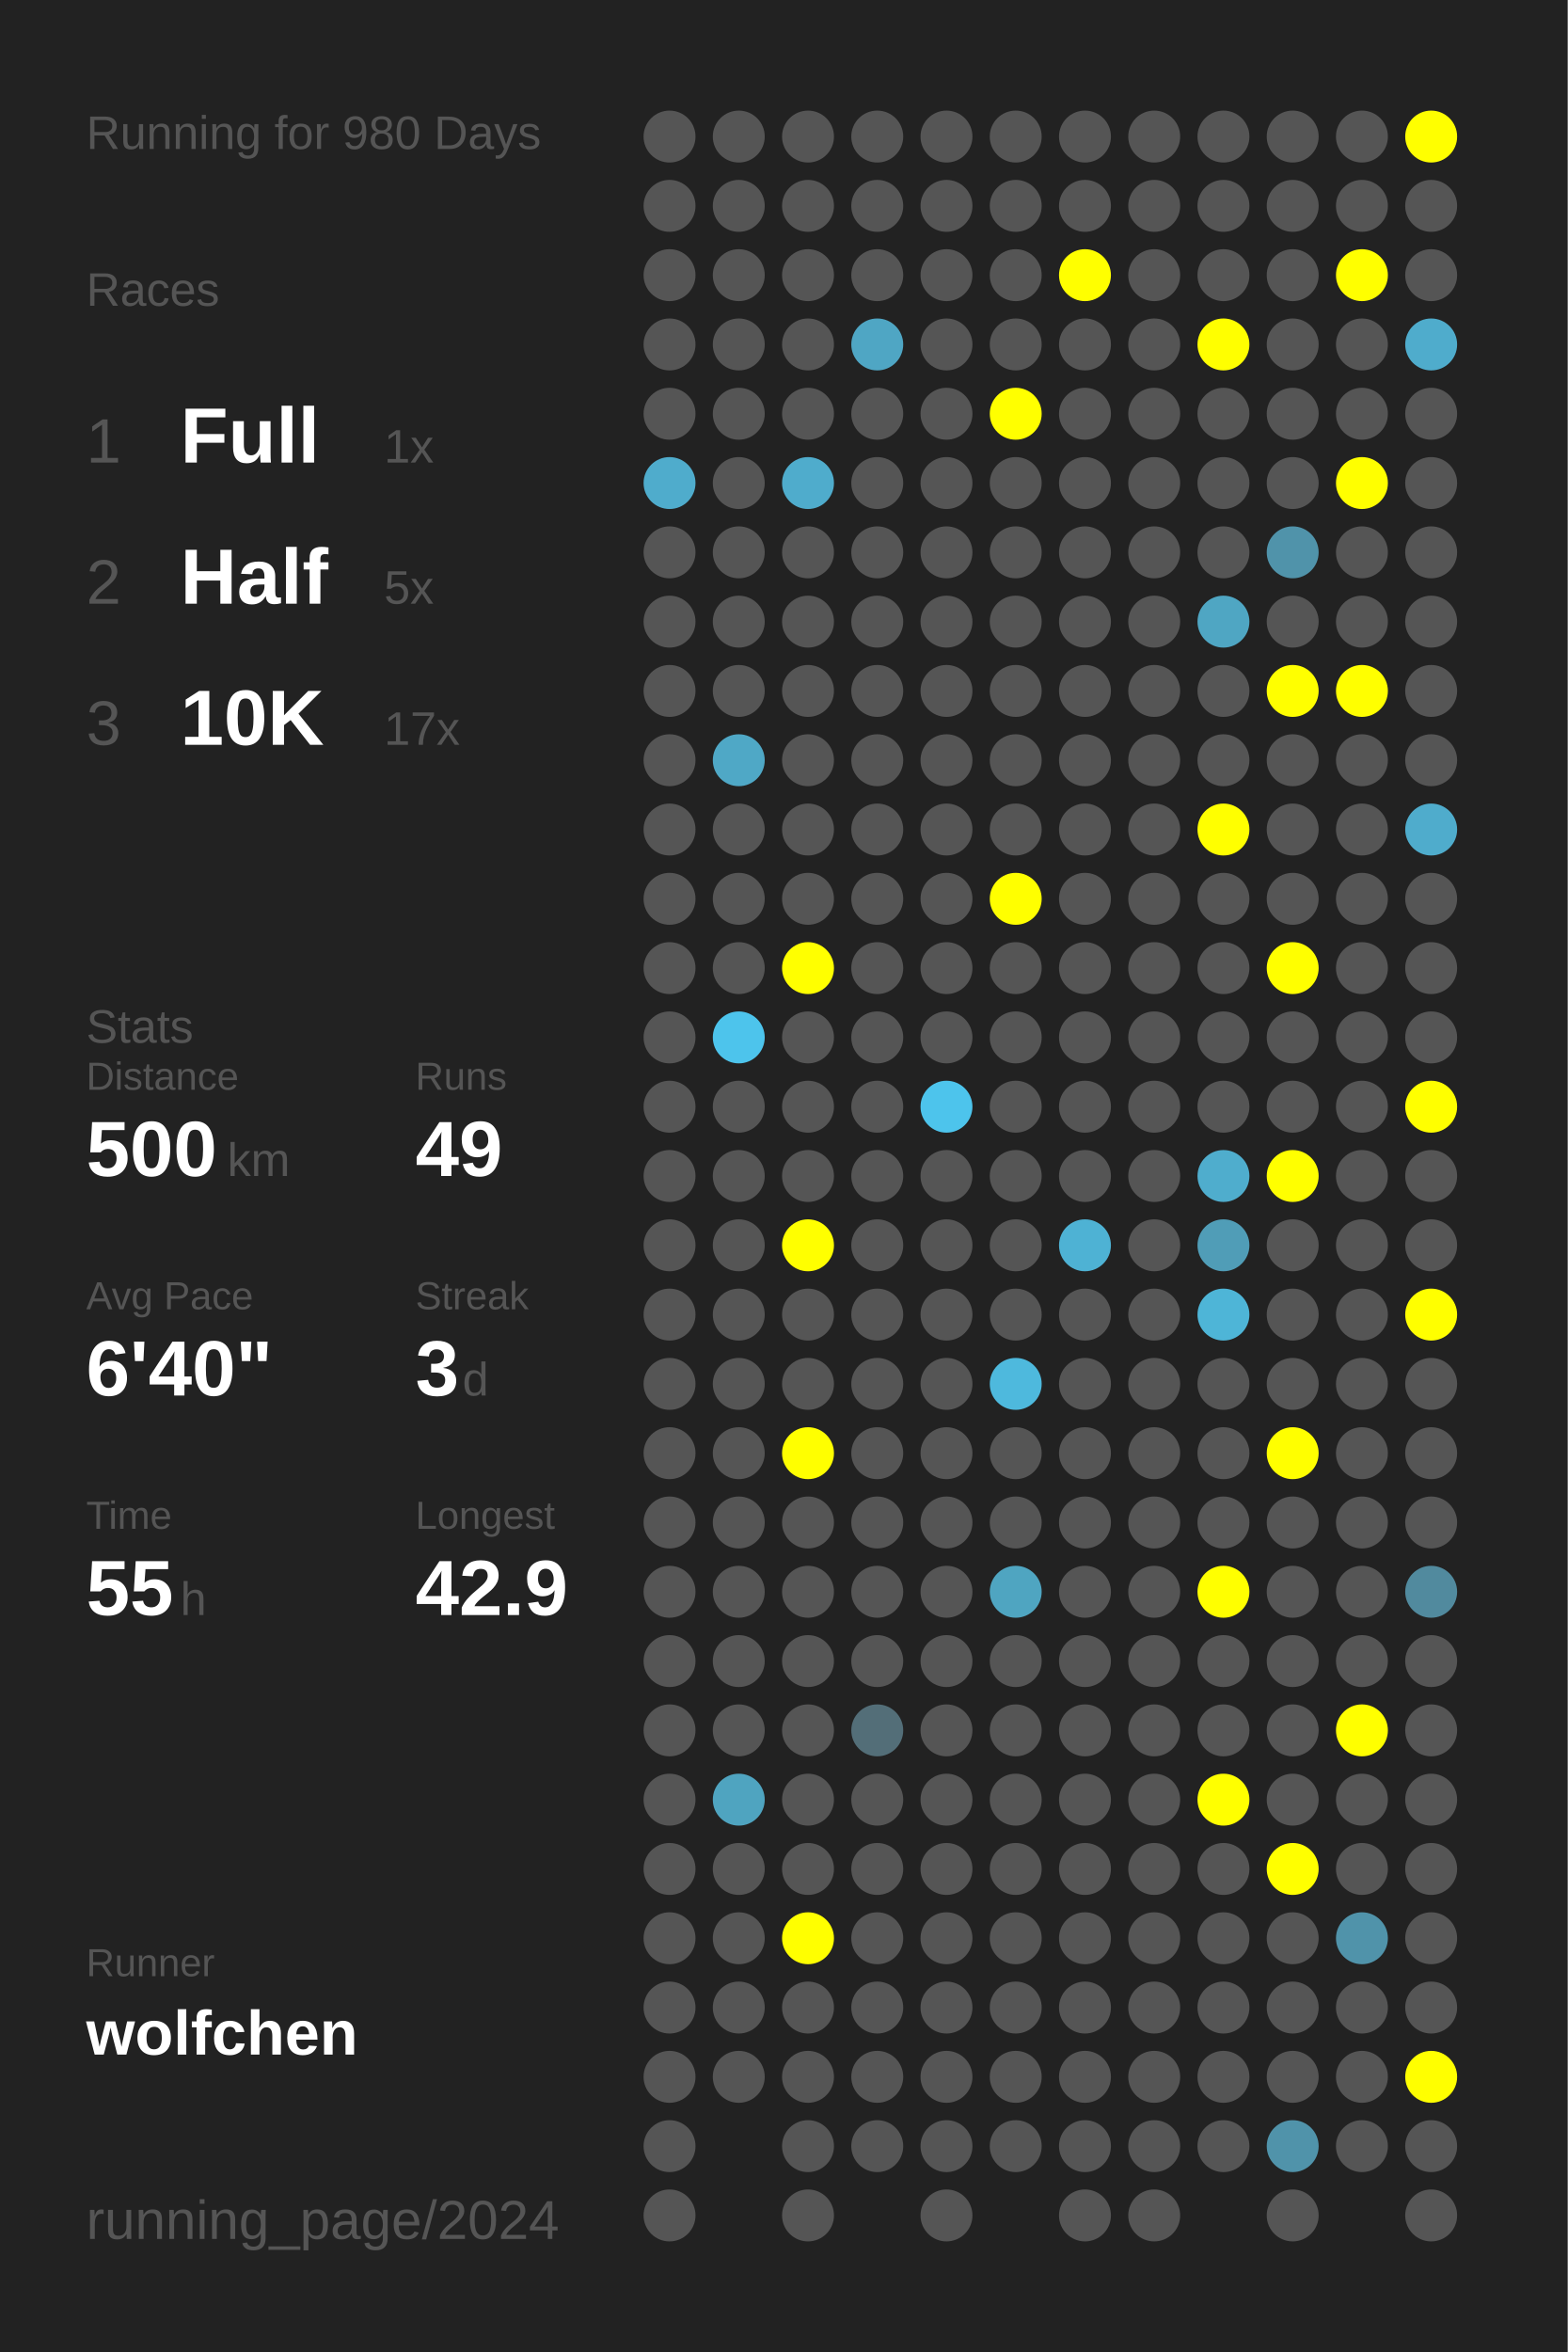
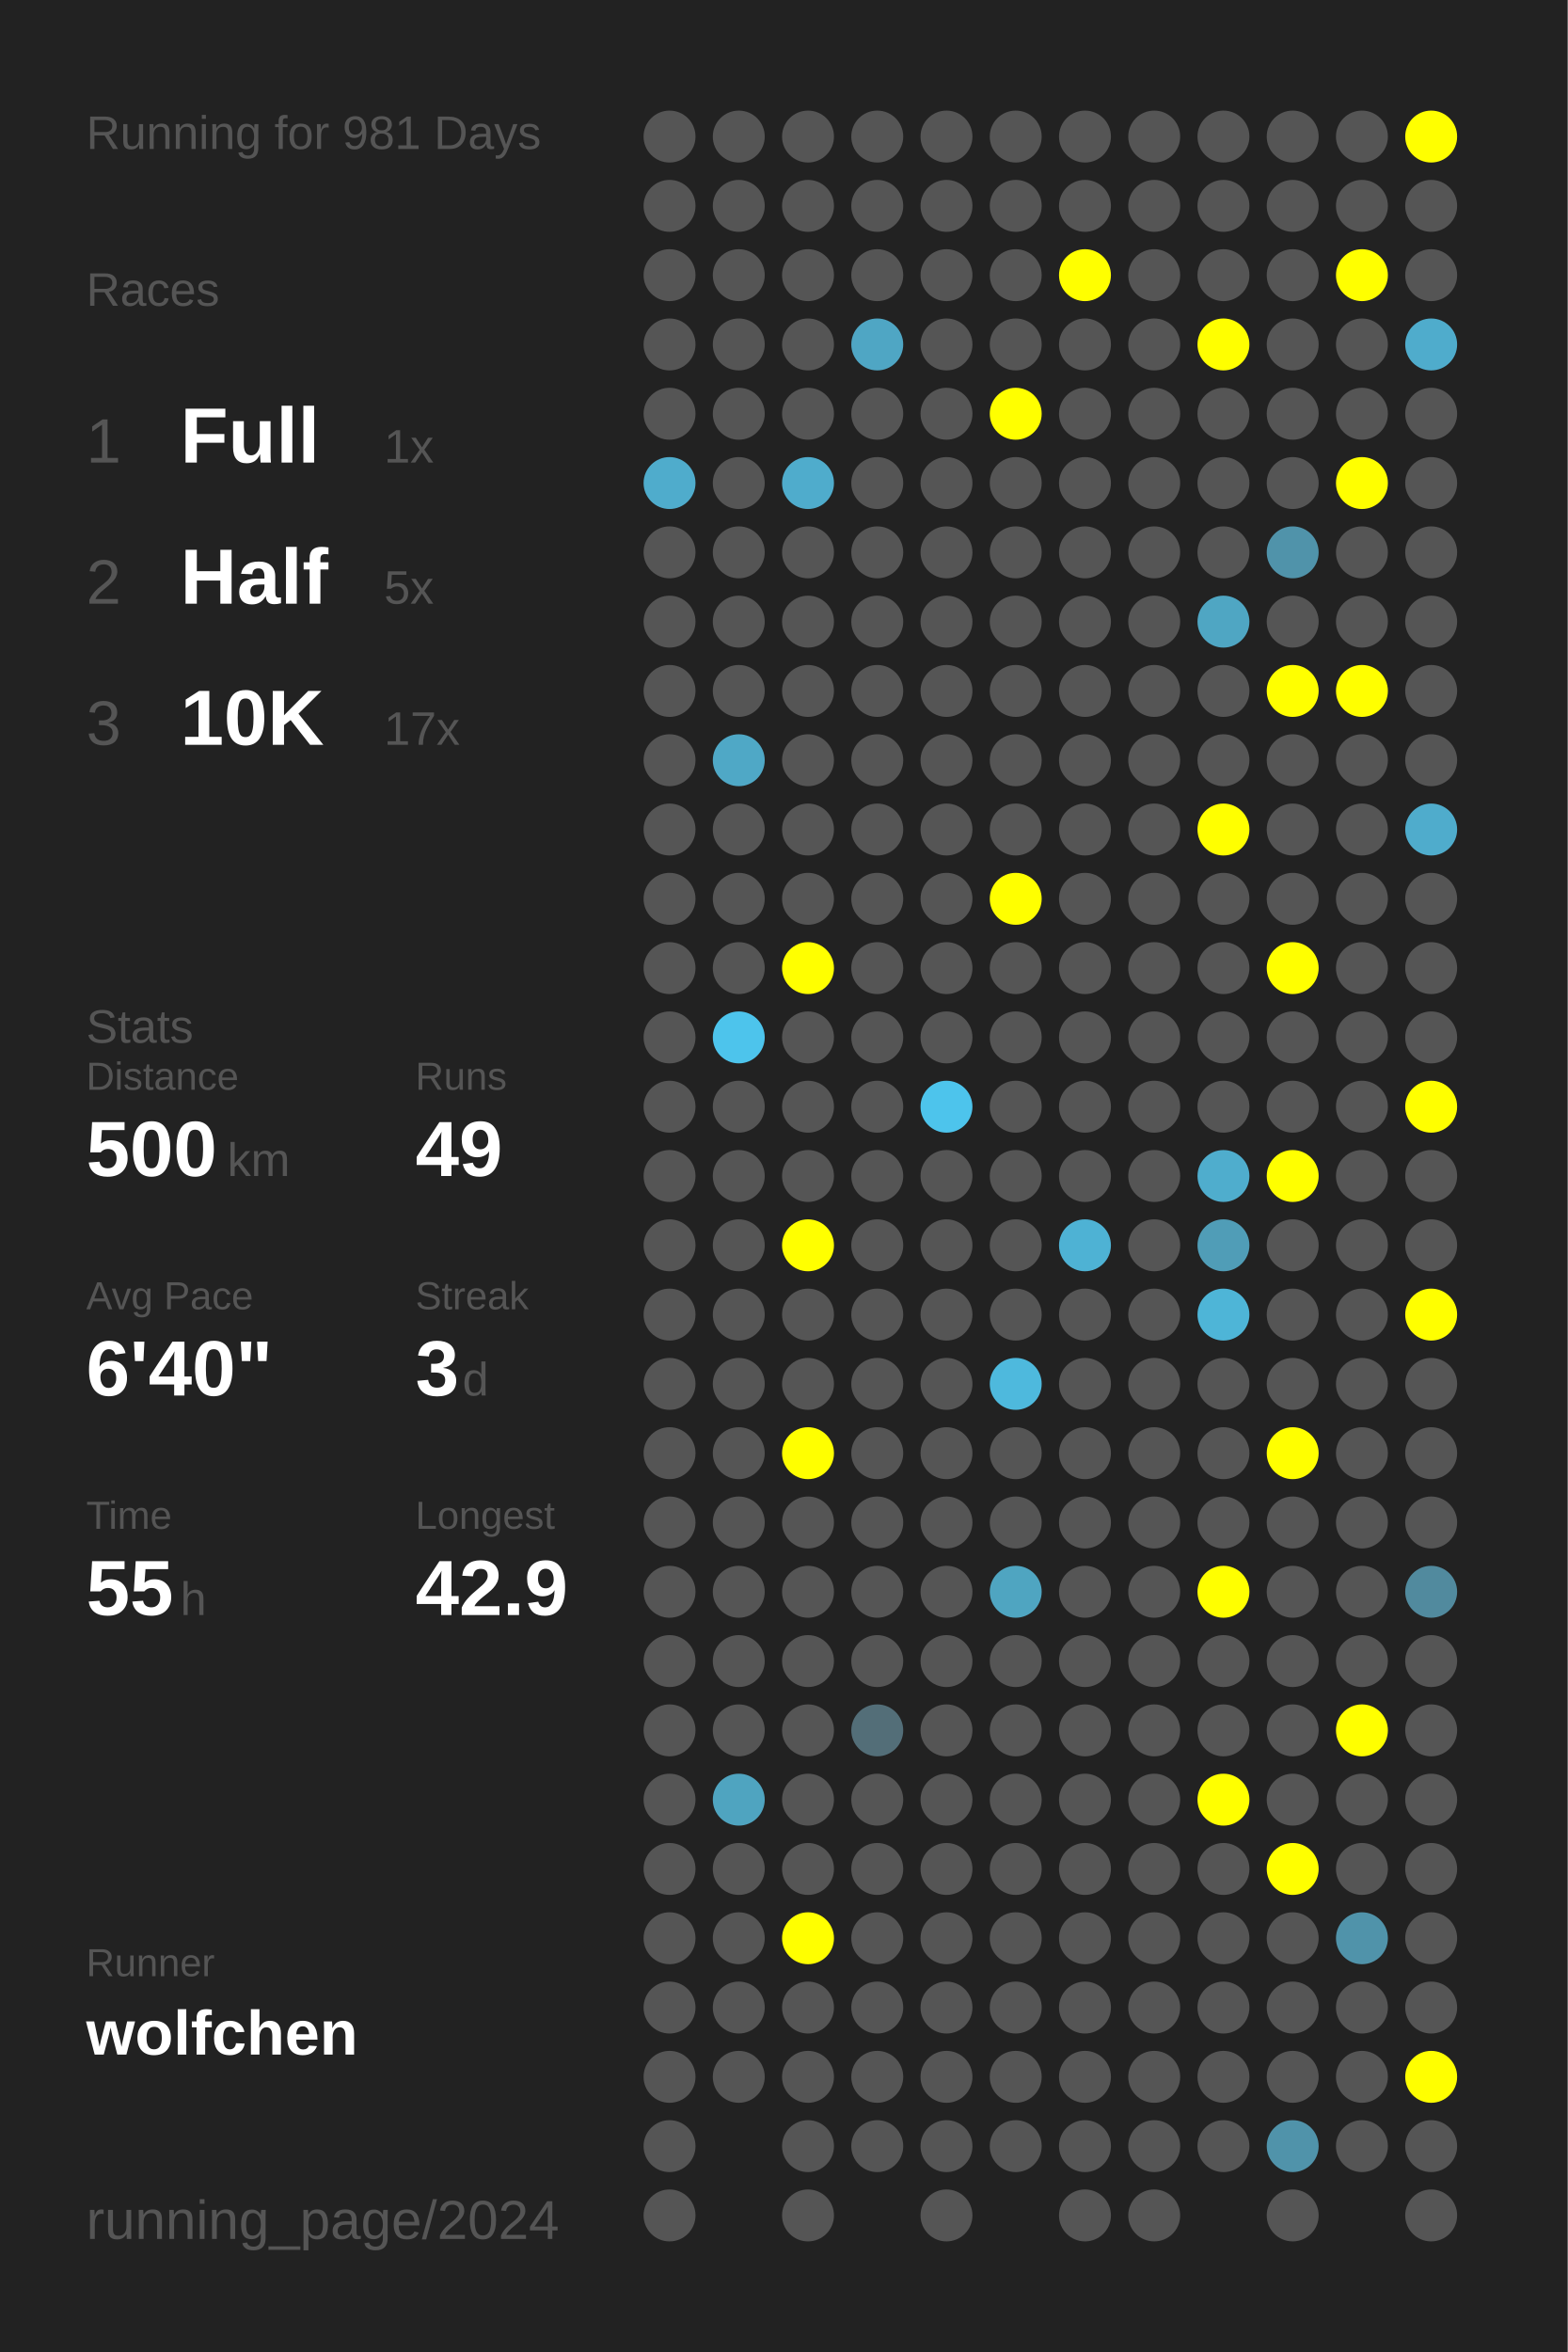
<svg xmlns="http://www.w3.org/2000/svg" baseProfile="full" height="300mm" version="1.1" viewBox="0,0,200,300" width="200mm">
  <defs />
  <rect fill="#222222" height="300" width="200" x="0" y="0" />
-   <text fill="#555555" style="font-size:6px; font-family:Arial;" x="11" y="19">Running for 980 Days</text>
+   <text fill="#555555" style="font-size:6px; font-family:Arial;" x="11" y="19">Running for 981 Days</text>
  <text fill="#555555" style="font-size:6px; font-family:Arial;" x="11" y="39">Races</text>
  <text fill="#555555" style="font-size:8px; font-family:Arial;" x="11" y="59">1</text>
  <text fill="#FFFFFF" style="font-size:10px; font-family:Arial; font-weight:bold;" x="23" y="59">Full</text>
  <text fill="#555555" style="font-size:6px; font-family:Arial;" x="49" y="59">1x</text>
  <text fill="#555555" style="font-size:8px; font-family:Arial;" x="11" y="77">2</text>
  <text fill="#FFFFFF" style="font-size:10px; font-family:Arial; font-weight:bold;" x="23" y="77">Half</text>
  <text fill="#555555" style="font-size:6px; font-family:Arial;" x="49" y="77">5x</text>
  <text fill="#555555" style="font-size:8px; font-family:Arial;" x="11" y="95">3</text>
  <text fill="#FFFFFF" style="font-size:10px; font-family:Arial; font-weight:bold;" x="23" y="95">10K</text>
  <text fill="#555555" style="font-size:6px; font-family:Arial;" x="49" y="95">17x</text>
  <text fill="#555555" style="font-size:6px; font-family:Arial;" x="11" y="133">Stats</text>
  <text fill="#555555" style="font-size:5px; font-family:Arial;" x="11" y="139">Distance</text>
  <text fill="#FFFFFF" style="font-size:10px; font-family:Arial; font-weight:bold;" x="11" y="150">500</text>
  <text fill="#555555" style="font-size:6px; font-family:Arial;" x="29" y="150">km</text>
  <text fill="#555555" style="font-size:5px; font-family:Arial;" x="53" y="139">Runs</text>
  <text fill="#FFFFFF" style="font-size:10px; font-family:Arial; font-weight:bold;" x="53" y="150">49</text>
  <text fill="#555555" style="font-size:5px; font-family:Arial;" x="11" y="167">Avg Pace</text>
  <text fill="#FFFFFF" style="font-size:10px; font-family:Arial; font-weight:bold;" x="11" y="178">6'40"</text>
  <text fill="#555555" style="font-size:5px; font-family:Arial;" x="53" y="167">Streak</text>
  <text fill="#FFFFFF" style="font-size:10px; font-family:Arial; font-weight:bold;" x="53" y="178">3</text>
  <text fill="#555555" style="font-size:6px; font-family:Arial;" x="59" y="178">d</text>
  <text fill="#555555" style="font-size:5px; font-family:Arial;" x="11" y="195">Time</text>
  <text fill="#FFFFFF" style="font-size:10px; font-family:Arial; font-weight:bold;" x="11" y="206">55</text>
  <text fill="#555555" style="font-size:6px; font-family:Arial;" x="23" y="206">h</text>
  <text fill="#555555" style="font-size:5px; font-family:Arial;" x="53" y="195">Longest</text>
  <text fill="#FFFFFF" style="font-size:10px; font-family:Arial; font-weight:bold;" x="53" y="206">42.9</text>
  <text fill="#555555" style="font-size:5px; font-family:Arial;" x="11" y="252.065">Runner</text>
  <text fill="#FFFFFF" style="font-size:8px; font-family:Arial; font-weight:bold;" x="11" y="262.065">wolfchen</text>
  <text fill="#555555" style="font-size:7px; font-family:Arial;" x="11" y="285.581">running_page/2024</text>
  <circle cx="85.417" cy="17.419" fill="#555555" r="3.312" />
  <circle cx="85.417" cy="26.258" fill="#555555" r="3.312" />
  <circle cx="85.417" cy="35.097" fill="#555555" r="3.312" />
  <circle cx="85.417" cy="43.935" fill="#555555" r="3.312" />
  <circle cx="85.417" cy="52.774" fill="#555555" r="3.312" />
  <circle cx="85.417" cy="61.613" fill="#4faccc" r="3.312" />
  <circle cx="85.417" cy="70.452" fill="#555555" r="3.312" />
  <circle cx="85.417" cy="79.29" fill="#555555" r="3.312" />
  <circle cx="85.417" cy="88.129" fill="#555555" r="3.312" />
  <circle cx="85.417" cy="96.968" fill="#555555" r="3.312" />
  <circle cx="85.417" cy="105.806" fill="#555555" r="3.312" />
  <circle cx="85.417" cy="114.645" fill="#555555" r="3.312" />
  <circle cx="85.417" cy="123.484" fill="#555555" r="3.312" />
  <circle cx="85.417" cy="132.323" fill="#555555" r="3.312" />
  <circle cx="85.417" cy="141.161" fill="#555555" r="3.312" />
  <circle cx="85.417" cy="150" fill="#555555" r="3.312" />
  <circle cx="85.417" cy="158.839" fill="#555555" r="3.312" />
  <circle cx="85.417" cy="167.677" fill="#555555" r="3.312" />
  <circle cx="85.417" cy="176.516" fill="#555555" r="3.312" />
  <circle cx="85.417" cy="185.355" fill="#555555" r="3.312" />
  <circle cx="85.417" cy="194.194" fill="#555555" r="3.312" />
  <circle cx="85.417" cy="203.032" fill="#555555" r="3.312" />
  <circle cx="85.417" cy="211.871" fill="#555555" r="3.312" />
  <circle cx="85.417" cy="220.71" fill="#555555" r="3.312" />
  <circle cx="85.417" cy="229.548" fill="#555555" r="3.312" />
  <circle cx="85.417" cy="238.387" fill="#555555" r="3.312" />
  <circle cx="85.417" cy="247.226" fill="#555555" r="3.312" />
  <circle cx="85.417" cy="256.065" fill="#555555" r="3.312" />
  <circle cx="85.417" cy="264.903" fill="#555555" r="3.312" />
  <circle cx="85.417" cy="273.742" fill="#555555" r="3.312" />
  <circle cx="85.417" cy="282.581" fill="#555555" r="3.312" />
  <circle cx="94.25" cy="17.419" fill="#555555" r="3.312" />
  <circle cx="94.25" cy="26.258" fill="#555555" r="3.312" />
  <circle cx="94.25" cy="35.097" fill="#555555" r="3.312" />
  <circle cx="94.25" cy="43.935" fill="#555555" r="3.312" />
  <circle cx="94.25" cy="52.774" fill="#555555" r="3.312" />
  <circle cx="94.25" cy="61.613" fill="#555555" r="3.312" />
  <circle cx="94.25" cy="70.452" fill="#555555" r="3.312" />
  <circle cx="94.25" cy="79.29" fill="#555555" r="3.312" />
  <circle cx="94.25" cy="88.129" fill="#555555" r="3.312" />
  <circle cx="94.25" cy="96.968" fill="#4fa8c6" r="3.312" />
  <circle cx="94.25" cy="105.806" fill="#555555" r="3.312" />
  <circle cx="94.25" cy="114.645" fill="#555555" r="3.312" />
  <circle cx="94.25" cy="123.484" fill="#555555" r="3.312" />
  <circle cx="94.25" cy="132.323" fill="#4dc4ec" r="3.312" />
  <circle cx="94.25" cy="141.161" fill="#555555" r="3.312" />
  <circle cx="94.25" cy="150" fill="#555555" r="3.312" />
  <circle cx="94.25" cy="158.839" fill="#555555" r="3.312" />
  <circle cx="94.25" cy="167.677" fill="#555555" r="3.312" />
  <circle cx="94.25" cy="176.516" fill="#555555" r="3.312" />
  <circle cx="94.25" cy="185.355" fill="#555555" r="3.312" />
  <circle cx="94.25" cy="194.194" fill="#555555" r="3.312" />
  <circle cx="94.25" cy="203.032" fill="#555555" r="3.312" />
  <circle cx="94.25" cy="211.871" fill="#555555" r="3.312" />
  <circle cx="94.25" cy="220.71" fill="#555555" r="3.312" />
  <circle cx="94.25" cy="229.548" fill="#4fa4c0" r="3.312" />
  <circle cx="94.25" cy="238.387" fill="#555555" r="3.312" />
  <circle cx="94.25" cy="247.226" fill="#555555" r="3.312" />
  <circle cx="94.25" cy="256.065" fill="#555555" r="3.312" />
  <circle cx="94.25" cy="264.903" fill="#555555" r="3.312" />
  <circle cx="103.083" cy="17.419" fill="#555555" r="3.312" />
  <circle cx="103.083" cy="26.258" fill="#555555" r="3.312" />
  <circle cx="103.083" cy="35.097" fill="#555555" r="3.312" />
  <circle cx="103.083" cy="43.935" fill="#555555" r="3.312" />
  <circle cx="103.083" cy="52.774" fill="#555555" r="3.312" />
  <circle cx="103.083" cy="61.613" fill="#4faccc" r="3.312" />
  <circle cx="103.083" cy="70.452" fill="#555555" r="3.312" />
  <circle cx="103.083" cy="79.29" fill="#555555" r="3.312" />
  <circle cx="103.083" cy="88.129" fill="#555555" r="3.312" />
  <circle cx="103.083" cy="96.968" fill="#555555" r="3.312" />
  <circle cx="103.083" cy="105.806" fill="#555555" r="3.312" />
  <circle cx="103.083" cy="114.645" fill="#555555" r="3.312" />
  <circle cx="103.083" cy="123.484" fill="#FFFF00" r="3.312" />
  <circle cx="103.083" cy="132.323" fill="#555555" r="3.312" />
  <circle cx="103.083" cy="141.161" fill="#555555" r="3.312" />
  <circle cx="103.083" cy="150" fill="#555555" r="3.312" />
  <circle cx="103.083" cy="158.839" fill="#FFFF00" r="3.312" />
  <circle cx="103.083" cy="167.677" fill="#555555" r="3.312" />
  <circle cx="103.083" cy="176.516" fill="#555555" r="3.312" />
  <circle cx="103.083" cy="185.355" fill="#FFFF00" r="3.312" />
  <circle cx="103.083" cy="194.194" fill="#555555" r="3.312" />
  <circle cx="103.083" cy="203.032" fill="#555555" r="3.312" />
  <circle cx="103.083" cy="211.871" fill="#555555" r="3.312" />
  <circle cx="103.083" cy="220.71" fill="#555555" r="3.312" />
  <circle cx="103.083" cy="229.548" fill="#555555" r="3.312" />
  <circle cx="103.083" cy="238.387" fill="#555555" r="3.312" />
  <circle cx="103.083" cy="247.226" fill="#FFFF00" r="3.312" />
  <circle cx="103.083" cy="256.065" fill="#555555" r="3.312" />
  <circle cx="103.083" cy="264.903" fill="#555555" r="3.312" />
  <circle cx="103.083" cy="273.742" fill="#555555" r="3.312" />
  <circle cx="103.083" cy="282.581" fill="#555555" r="3.312" />
  <circle cx="111.917" cy="17.419" fill="#555555" r="3.312" />
  <circle cx="111.917" cy="26.258" fill="#555555" r="3.312" />
  <circle cx="111.917" cy="35.097" fill="#555555" r="3.312" />
  <circle cx="111.917" cy="43.935" fill="#4fa6c4" r="3.312" />
  <circle cx="111.917" cy="52.774" fill="#555555" r="3.312" />
  <circle cx="111.917" cy="61.613" fill="#555555" r="3.312" />
  <circle cx="111.917" cy="70.452" fill="#555555" r="3.312" />
  <circle cx="111.917" cy="79.29" fill="#555555" r="3.312" />
  <circle cx="111.917" cy="88.129" fill="#555555" r="3.312" />
  <circle cx="111.917" cy="96.968" fill="#555555" r="3.312" />
  <circle cx="111.917" cy="105.806" fill="#555555" r="3.312" />
  <circle cx="111.917" cy="114.645" fill="#555555" r="3.312" />
  <circle cx="111.917" cy="123.484" fill="#555555" r="3.312" />
  <circle cx="111.917" cy="132.323" fill="#555555" r="3.312" />
  <circle cx="111.917" cy="141.161" fill="#555555" r="3.312" />
  <circle cx="111.917" cy="150" fill="#555555" r="3.312" />
  <circle cx="111.917" cy="158.839" fill="#555555" r="3.312" />
  <circle cx="111.917" cy="167.677" fill="#555555" r="3.312" />
  <circle cx="111.917" cy="176.516" fill="#555555" r="3.312" />
  <circle cx="111.917" cy="185.355" fill="#555555" r="3.312" />
  <circle cx="111.917" cy="194.194" fill="#555555" r="3.312" />
  <circle cx="111.917" cy="203.032" fill="#555555" r="3.312" />
  <circle cx="111.917" cy="211.871" fill="#555555" r="3.312" />
  <circle cx="111.917" cy="220.71" fill="#536e78" r="3.312" />
  <circle cx="111.917" cy="229.548" fill="#555555" r="3.312" />
  <circle cx="111.917" cy="238.387" fill="#555555" r="3.312" />
  <circle cx="111.917" cy="247.226" fill="#555555" r="3.312" />
  <circle cx="111.917" cy="256.065" fill="#555555" r="3.312" />
  <circle cx="111.917" cy="264.903" fill="#555555" r="3.312" />
  <circle cx="111.917" cy="273.742" fill="#555555" r="3.312" />
  <circle cx="120.75" cy="17.419" fill="#555555" r="3.312" />
  <circle cx="120.75" cy="26.258" fill="#555555" r="3.312" />
  <circle cx="120.75" cy="35.097" fill="#555555" r="3.312" />
  <circle cx="120.75" cy="43.935" fill="#555555" r="3.312" />
  <circle cx="120.75" cy="52.774" fill="#555555" r="3.312" />
  <circle cx="120.75" cy="61.613" fill="#555555" r="3.312" />
  <circle cx="120.75" cy="70.452" fill="#555555" r="3.312" />
  <circle cx="120.75" cy="79.29" fill="#555555" r="3.312" />
  <circle cx="120.75" cy="88.129" fill="#555555" r="3.312" />
  <circle cx="120.75" cy="96.968" fill="#555555" r="3.312" />
  <circle cx="120.75" cy="105.806" fill="#555555" r="3.312" />
  <circle cx="120.75" cy="114.645" fill="#555555" r="3.312" />
  <circle cx="120.75" cy="123.484" fill="#555555" r="3.312" />
  <circle cx="120.75" cy="132.323" fill="#555555" r="3.312" />
  <circle cx="120.75" cy="141.161" fill="#4dc4ec" r="3.312" />
  <circle cx="120.75" cy="150" fill="#555555" r="3.312" />
  <circle cx="120.75" cy="158.839" fill="#555555" r="3.312" />
  <circle cx="120.75" cy="167.677" fill="#555555" r="3.312" />
  <circle cx="120.75" cy="176.516" fill="#555555" r="3.312" />
  <circle cx="120.75" cy="185.355" fill="#555555" r="3.312" />
  <circle cx="120.75" cy="194.194" fill="#555555" r="3.312" />
  <circle cx="120.75" cy="203.032" fill="#555555" r="3.312" />
  <circle cx="120.75" cy="211.871" fill="#555555" r="3.312" />
  <circle cx="120.75" cy="220.71" fill="#555555" r="3.312" />
  <circle cx="120.75" cy="229.548" fill="#555555" r="3.312" />
  <circle cx="120.75" cy="238.387" fill="#555555" r="3.312" />
  <circle cx="120.75" cy="247.226" fill="#555555" r="3.312" />
  <circle cx="120.75" cy="256.065" fill="#555555" r="3.312" />
  <circle cx="120.75" cy="264.903" fill="#555555" r="3.312" />
  <circle cx="120.75" cy="273.742" fill="#555555" r="3.312" />
  <circle cx="120.75" cy="282.581" fill="#555555" r="3.312" />
  <circle cx="129.583" cy="17.419" fill="#555555" r="3.312" />
  <circle cx="129.583" cy="26.258" fill="#555555" r="3.312" />
  <circle cx="129.583" cy="35.097" fill="#555555" r="3.312" />
  <circle cx="129.583" cy="43.935" fill="#555555" r="3.312" />
  <circle cx="129.583" cy="52.774" fill="#FFFF00" r="3.312" />
  <circle cx="129.583" cy="61.613" fill="#555555" r="3.312" />
  <circle cx="129.583" cy="70.452" fill="#555555" r="3.312" />
  <circle cx="129.583" cy="79.29" fill="#555555" r="3.312" />
  <circle cx="129.583" cy="88.129" fill="#555555" r="3.312" />
  <circle cx="129.583" cy="96.968" fill="#555555" r="3.312" />
  <circle cx="129.583" cy="105.806" fill="#555555" r="3.312" />
  <circle cx="129.583" cy="114.645" fill="#FFFF00" r="3.312" />
  <circle cx="129.583" cy="123.484" fill="#555555" r="3.312" />
  <circle cx="129.583" cy="132.323" fill="#555555" r="3.312" />
  <circle cx="129.583" cy="141.161" fill="#555555" r="3.312" />
  <circle cx="129.583" cy="150" fill="#555555" r="3.312" />
  <circle cx="129.583" cy="158.839" fill="#555555" r="3.312" />
  <circle cx="129.583" cy="167.677" fill="#555555" r="3.312" />
  <circle cx="129.583" cy="176.516" fill="#4eb9dd" r="3.312" />
  <circle cx="129.583" cy="185.355" fill="#555555" r="3.312" />
  <circle cx="129.583" cy="194.194" fill="#555555" r="3.312" />
  <circle cx="129.583" cy="203.032" fill="#4fa5c1" r="3.312" />
  <circle cx="129.583" cy="211.871" fill="#555555" r="3.312" />
  <circle cx="129.583" cy="220.71" fill="#555555" r="3.312" />
  <circle cx="129.583" cy="229.548" fill="#555555" r="3.312" />
  <circle cx="129.583" cy="238.387" fill="#555555" r="3.312" />
  <circle cx="129.583" cy="247.226" fill="#555555" r="3.312" />
  <circle cx="129.583" cy="256.065" fill="#555555" r="3.312" />
  <circle cx="129.583" cy="264.903" fill="#555555" r="3.312" />
  <circle cx="129.583" cy="273.742" fill="#555555" r="3.312" />
  <circle cx="138.417" cy="17.419" fill="#555555" r="3.312" />
  <circle cx="138.417" cy="26.258" fill="#555555" r="3.312" />
  <circle cx="138.417" cy="35.097" fill="#FFFF00" r="3.312" />
  <circle cx="138.417" cy="43.935" fill="#555555" r="3.312" />
  <circle cx="138.417" cy="52.774" fill="#555555" r="3.312" />
  <circle cx="138.417" cy="61.613" fill="#555555" r="3.312" />
  <circle cx="138.417" cy="70.452" fill="#555555" r="3.312" />
  <circle cx="138.417" cy="79.29" fill="#555555" r="3.312" />
  <circle cx="138.417" cy="88.129" fill="#555555" r="3.312" />
  <circle cx="138.417" cy="96.968" fill="#555555" r="3.312" />
  <circle cx="138.417" cy="105.806" fill="#555555" r="3.312" />
  <circle cx="138.417" cy="114.645" fill="#555555" r="3.312" />
  <circle cx="138.417" cy="123.484" fill="#555555" r="3.312" />
  <circle cx="138.417" cy="132.323" fill="#555555" r="3.312" />
  <circle cx="138.417" cy="141.161" fill="#555555" r="3.312" />
  <circle cx="138.417" cy="150" fill="#555555" r="3.312" />
  <circle cx="138.417" cy="158.839" fill="#4eb2d4" r="3.312" />
  <circle cx="138.417" cy="167.677" fill="#555555" r="3.312" />
  <circle cx="138.417" cy="176.516" fill="#555555" r="3.312" />
  <circle cx="138.417" cy="185.355" fill="#555555" r="3.312" />
  <circle cx="138.417" cy="194.194" fill="#555555" r="3.312" />
  <circle cx="138.417" cy="203.032" fill="#555555" r="3.312" />
  <circle cx="138.417" cy="211.871" fill="#555555" r="3.312" />
  <circle cx="138.417" cy="220.71" fill="#555555" r="3.312" />
  <circle cx="138.417" cy="229.548" fill="#555555" r="3.312" />
  <circle cx="138.417" cy="238.387" fill="#555555" r="3.312" />
  <circle cx="138.417" cy="247.226" fill="#555555" r="3.312" />
  <circle cx="138.417" cy="256.065" fill="#555555" r="3.312" />
  <circle cx="138.417" cy="264.903" fill="#555555" r="3.312" />
  <circle cx="138.417" cy="273.742" fill="#555555" r="3.312" />
  <circle cx="138.417" cy="282.581" fill="#555555" r="3.312" />
  <circle cx="147.25" cy="17.419" fill="#555555" r="3.312" />
  <circle cx="147.25" cy="26.258" fill="#555555" r="3.312" />
  <circle cx="147.25" cy="35.097" fill="#555555" r="3.312" />
  <circle cx="147.25" cy="43.935" fill="#555555" r="3.312" />
  <circle cx="147.25" cy="52.774" fill="#555555" r="3.312" />
  <circle cx="147.25" cy="61.613" fill="#555555" r="3.312" />
  <circle cx="147.25" cy="70.452" fill="#555555" r="3.312" />
  <circle cx="147.25" cy="79.29" fill="#555555" r="3.312" />
  <circle cx="147.25" cy="88.129" fill="#555555" r="3.312" />
  <circle cx="147.25" cy="96.968" fill="#555555" r="3.312" />
  <circle cx="147.25" cy="105.806" fill="#555555" r="3.312" />
  <circle cx="147.25" cy="114.645" fill="#555555" r="3.312" />
  <circle cx="147.25" cy="123.484" fill="#555555" r="3.312" />
  <circle cx="147.25" cy="132.323" fill="#555555" r="3.312" />
  <circle cx="147.25" cy="141.161" fill="#555555" r="3.312" />
  <circle cx="147.25" cy="150" fill="#555555" r="3.312" />
  <circle cx="147.25" cy="158.839" fill="#555555" r="3.312" />
  <circle cx="147.25" cy="167.677" fill="#555555" r="3.312" />
  <circle cx="147.25" cy="176.516" fill="#555555" r="3.312" />
  <circle cx="147.25" cy="185.355" fill="#555555" r="3.312" />
  <circle cx="147.25" cy="194.194" fill="#555555" r="3.312" />
  <circle cx="147.25" cy="203.032" fill="#555555" r="3.312" />
  <circle cx="147.25" cy="211.871" fill="#555555" r="3.312" />
  <circle cx="147.25" cy="220.71" fill="#555555" r="3.312" />
  <circle cx="147.25" cy="229.548" fill="#555555" r="3.312" />
  <circle cx="147.25" cy="238.387" fill="#555555" r="3.312" />
  <circle cx="147.25" cy="247.226" fill="#555555" r="3.312" />
  <circle cx="147.25" cy="256.065" fill="#555555" r="3.312" />
  <circle cx="147.25" cy="264.903" fill="#555555" r="3.312" />
  <circle cx="147.25" cy="273.742" fill="#555555" r="3.312" />
  <circle cx="147.25" cy="282.581" fill="#555555" r="3.312" />
  <circle cx="156.083" cy="17.419" fill="#555555" r="3.312" />
  <circle cx="156.083" cy="26.258" fill="#555555" r="3.312" />
  <circle cx="156.083" cy="35.097" fill="#555555" r="3.312" />
  <circle cx="156.083" cy="43.935" fill="#FFFF00" r="3.312" />
  <circle cx="156.083" cy="52.774" fill="#555555" r="3.312" />
  <circle cx="156.083" cy="61.613" fill="#555555" r="3.312" />
  <circle cx="156.083" cy="70.452" fill="#555555" r="3.312" />
  <circle cx="156.083" cy="79.29" fill="#4fa6c3" r="3.312" />
  <circle cx="156.083" cy="88.129" fill="#555555" r="3.312" />
  <circle cx="156.083" cy="96.968" fill="#555555" r="3.312" />
  <circle cx="156.083" cy="105.806" fill="#FFFF00" r="3.312" />
  <circle cx="156.083" cy="114.645" fill="#555555" r="3.312" />
  <circle cx="156.083" cy="123.484" fill="#555555" r="3.312" />
  <circle cx="156.083" cy="132.323" fill="#555555" r="3.312" />
  <circle cx="156.083" cy="141.161" fill="#555555" r="3.312" />
  <circle cx="156.083" cy="150" fill="#4fadcd" r="3.312" />
  <circle cx="156.083" cy="158.839" fill="#509db7" r="3.312" />
  <circle cx="156.083" cy="167.677" fill="#4eb5d7" r="3.312" />
  <circle cx="156.083" cy="176.516" fill="#555555" r="3.312" />
  <circle cx="156.083" cy="185.355" fill="#555555" r="3.312" />
  <circle cx="156.083" cy="194.194" fill="#555555" r="3.312" />
  <circle cx="156.083" cy="203.032" fill="#FFFF00" r="3.312" />
  <circle cx="156.083" cy="211.871" fill="#555555" r="3.312" />
  <circle cx="156.083" cy="220.71" fill="#555555" r="3.312" />
  <circle cx="156.083" cy="229.548" fill="#FFFF00" r="3.312" />
  <circle cx="156.083" cy="238.387" fill="#555555" r="3.312" />
  <circle cx="156.083" cy="247.226" fill="#555555" r="3.312" />
  <circle cx="156.083" cy="256.065" fill="#555555" r="3.312" />
  <circle cx="156.083" cy="264.903" fill="#555555" r="3.312" />
  <circle cx="156.083" cy="273.742" fill="#555555" r="3.312" />
  <circle cx="164.917" cy="17.419" fill="#555555" r="3.312" />
  <circle cx="164.917" cy="26.258" fill="#555555" r="3.312" />
  <circle cx="164.917" cy="35.097" fill="#555555" r="3.312" />
  <circle cx="164.917" cy="43.935" fill="#555555" r="3.312" />
  <circle cx="164.917" cy="52.774" fill="#555555" r="3.312" />
  <circle cx="164.917" cy="61.613" fill="#555555" r="3.312" />
  <circle cx="164.917" cy="70.452" fill="#5093aa" r="3.312" />
  <circle cx="164.917" cy="79.29" fill="#555555" r="3.312" />
  <circle cx="164.917" cy="88.129" fill="#FFFF00" r="3.312" />
  <circle cx="164.917" cy="96.968" fill="#555555" r="3.312" />
  <circle cx="164.917" cy="105.806" fill="#555555" r="3.312" />
  <circle cx="164.917" cy="114.645" fill="#555555" r="3.312" />
  <circle cx="164.917" cy="123.484" fill="#FFFF00" r="3.312" />
  <circle cx="164.917" cy="132.323" fill="#555555" r="3.312" />
  <circle cx="164.917" cy="141.161" fill="#555555" r="3.312" />
  <circle cx="164.917" cy="150" fill="#FFFF00" r="3.312" />
  <circle cx="164.917" cy="158.839" fill="#555555" r="3.312" />
  <circle cx="164.917" cy="167.677" fill="#555555" r="3.312" />
  <circle cx="164.917" cy="176.516" fill="#555555" r="3.312" />
  <circle cx="164.917" cy="185.355" fill="#FFFF00" r="3.312" />
  <circle cx="164.917" cy="194.194" fill="#555555" r="3.312" />
  <circle cx="164.917" cy="203.032" fill="#555555" r="3.312" />
  <circle cx="164.917" cy="211.871" fill="#555555" r="3.312" />
  <circle cx="164.917" cy="220.71" fill="#555555" r="3.312" />
  <circle cx="164.917" cy="229.548" fill="#555555" r="3.312" />
  <circle cx="164.917" cy="238.387" fill="#FFFF00" r="3.312" />
  <circle cx="164.917" cy="247.226" fill="#555555" r="3.312" />
  <circle cx="164.917" cy="256.065" fill="#555555" r="3.312" />
  <circle cx="164.917" cy="264.903" fill="#555555" r="3.312" />
  <circle cx="164.917" cy="273.742" fill="#5093aa" r="3.312" />
  <circle cx="164.917" cy="282.581" fill="#555555" r="3.312" />
  <circle cx="173.75" cy="17.419" fill="#555555" r="3.312" />
  <circle cx="173.75" cy="26.258" fill="#555555" r="3.312" />
  <circle cx="173.75" cy="35.097" fill="#FFFF00" r="3.312" />
  <circle cx="173.75" cy="43.935" fill="#555555" r="3.312" />
  <circle cx="173.75" cy="52.774" fill="#555555" r="3.312" />
  <circle cx="173.75" cy="61.613" fill="#FFFF00" r="3.312" />
  <circle cx="173.75" cy="70.452" fill="#555555" r="3.312" />
  <circle cx="173.75" cy="79.29" fill="#555555" r="3.312" />
  <circle cx="173.75" cy="88.129" fill="#FFFF00" r="3.312" />
  <circle cx="173.75" cy="96.968" fill="#555555" r="3.312" />
  <circle cx="173.75" cy="105.806" fill="#555555" r="3.312" />
  <circle cx="173.75" cy="114.645" fill="#555555" r="3.312" />
  <circle cx="173.75" cy="123.484" fill="#555555" r="3.312" />
  <circle cx="173.75" cy="132.323" fill="#555555" r="3.312" />
  <circle cx="173.75" cy="141.161" fill="#555555" r="3.312" />
  <circle cx="173.75" cy="150" fill="#555555" r="3.312" />
  <circle cx="173.75" cy="158.839" fill="#555555" r="3.312" />
  <circle cx="173.75" cy="167.677" fill="#555555" r="3.312" />
  <circle cx="173.75" cy="176.516" fill="#555555" r="3.312" />
  <circle cx="173.75" cy="185.355" fill="#555555" r="3.312" />
  <circle cx="173.75" cy="194.194" fill="#555555" r="3.312" />
  <circle cx="173.75" cy="203.032" fill="#555555" r="3.312" />
  <circle cx="173.75" cy="211.871" fill="#555555" r="3.312" />
  <circle cx="173.75" cy="220.71" fill="#FFFF00" r="3.312" />
  <circle cx="173.75" cy="229.548" fill="#555555" r="3.312" />
  <circle cx="173.75" cy="238.387" fill="#555555" r="3.312" />
  <circle cx="173.75" cy="247.226" fill="#5093aa" r="3.312" />
  <circle cx="173.75" cy="256.065" fill="#555555" r="3.312" />
  <circle cx="173.75" cy="264.903" fill="#555555" r="3.312" />
  <circle cx="173.75" cy="273.742" fill="#555555" r="3.312" />
  <circle cx="182.583" cy="17.419" fill="#FFFF00" r="3.312" />
  <circle cx="182.583" cy="26.258" fill="#555555" r="3.312" />
  <circle cx="182.583" cy="35.097" fill="#555555" r="3.312" />
  <circle cx="182.583" cy="43.935" fill="#4faccc" r="3.312" />
  <circle cx="182.583" cy="52.774" fill="#555555" r="3.312" />
  <circle cx="182.583" cy="61.613" fill="#555555" r="3.312" />
  <circle cx="182.583" cy="70.452" fill="#555555" r="3.312" />
  <circle cx="182.583" cy="79.29" fill="#555555" r="3.312" />
  <circle cx="182.583" cy="88.129" fill="#555555" r="3.312" />
  <circle cx="182.583" cy="96.968" fill="#555555" r="3.312" />
  <circle cx="182.583" cy="105.806" fill="#4faccc" r="3.312" />
  <circle cx="182.583" cy="114.645" fill="#555555" r="3.312" />
  <circle cx="182.583" cy="123.484" fill="#555555" r="3.312" />
  <circle cx="182.583" cy="132.323" fill="#555555" r="3.312" />
  <circle cx="182.583" cy="141.161" fill="#FFFF00" r="3.312" />
  <circle cx="182.583" cy="150" fill="#555555" r="3.312" />
  <circle cx="182.583" cy="158.839" fill="#555555" r="3.312" />
  <circle cx="182.583" cy="167.677" fill="#FFFF00" r="3.312" />
  <circle cx="182.583" cy="176.516" fill="#555555" r="3.312" />
  <circle cx="182.583" cy="185.355" fill="#555555" r="3.312" />
  <circle cx="182.583" cy="194.194" fill="#555555" r="3.312" />
  <circle cx="182.583" cy="203.032" fill="#518a9e" r="3.312" />
  <circle cx="182.583" cy="211.871" fill="#555555" r="3.312" />
  <circle cx="182.583" cy="220.71" fill="#555555" r="3.312" />
  <circle cx="182.583" cy="229.548" fill="#555555" r="3.312" />
  <circle cx="182.583" cy="238.387" fill="#555555" r="3.312" />
  <circle cx="182.583" cy="247.226" fill="#555555" r="3.312" />
  <circle cx="182.583" cy="256.065" fill="#555555" r="3.312" />
  <circle cx="182.583" cy="264.903" fill="#FFFF00" r="3.312" />
  <circle cx="182.583" cy="273.742" fill="#555555" r="3.312" />
  <circle cx="182.583" cy="282.581" fill="#555555" r="3.312" />
</svg>
